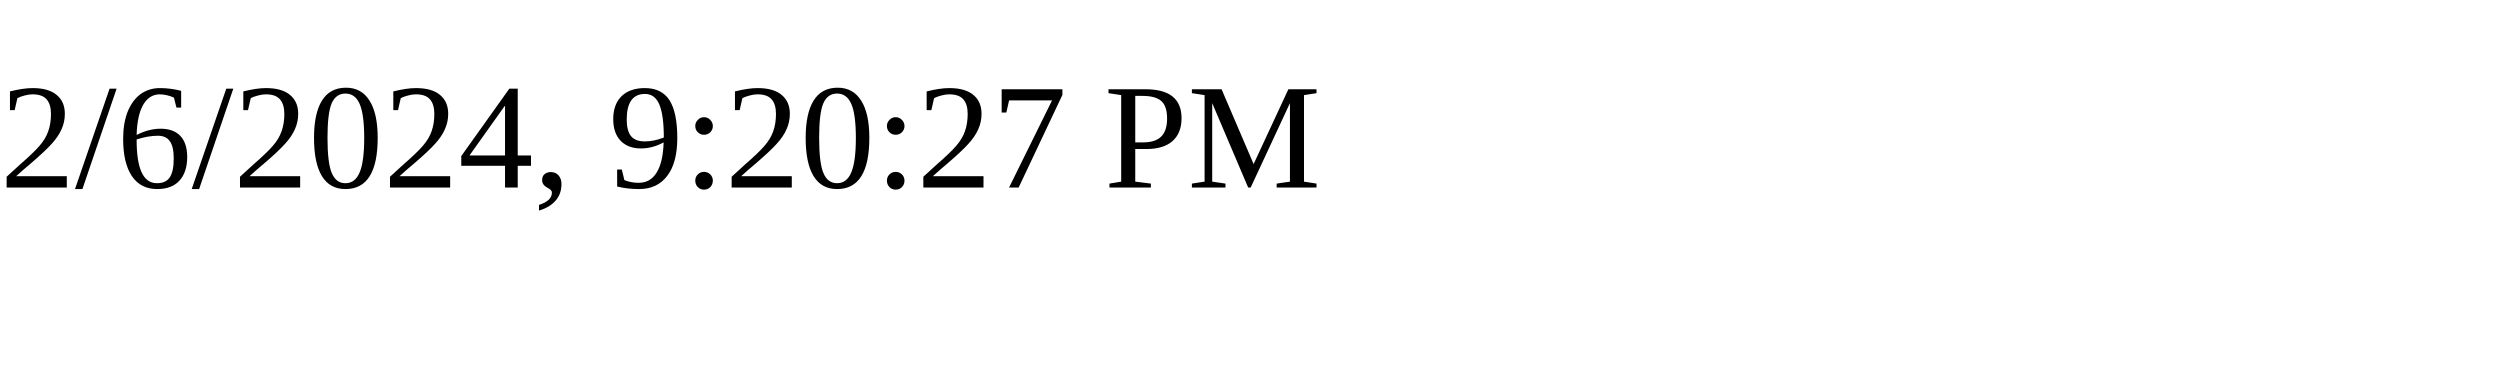
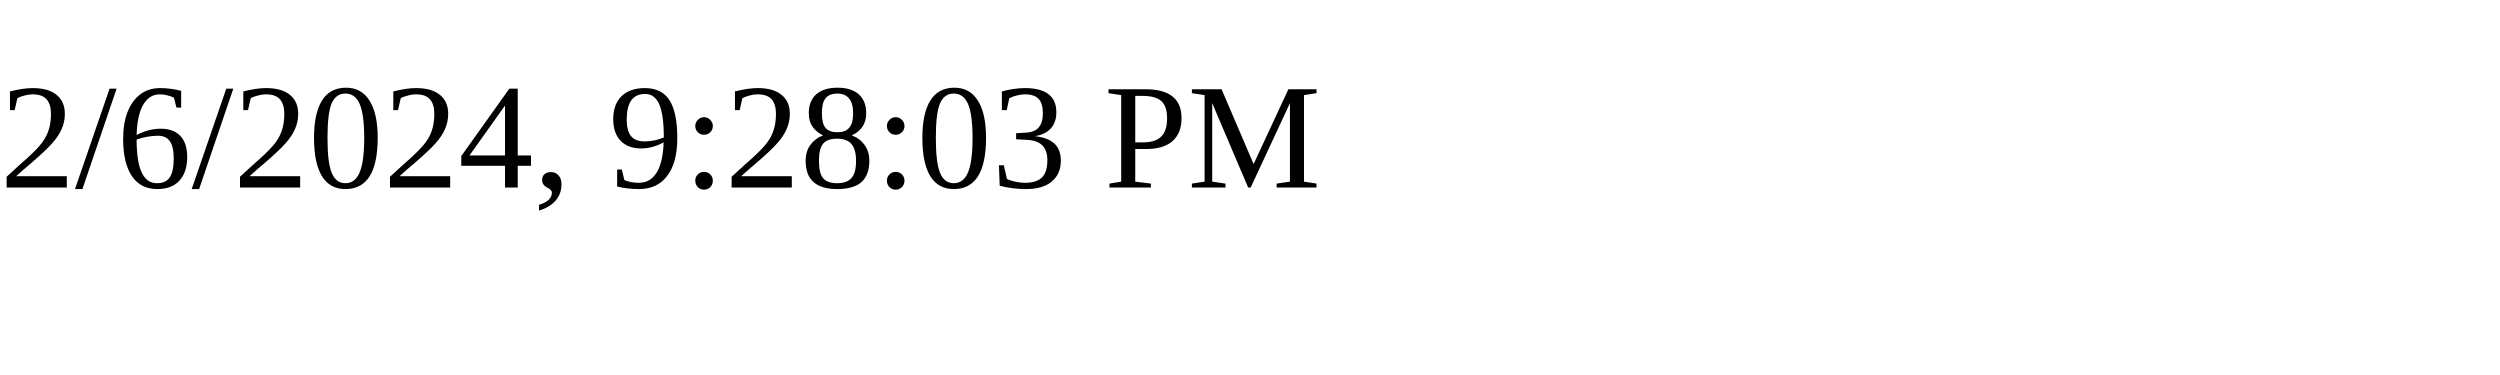
<svg xmlns="http://www.w3.org/2000/svg" height="30" width="200">
-   <text x="0" y="15">2/6/2024, 9:20:27 PM</text>
+   <text x="0" y="15">2/6/2024, 9:28:03 PM</text>
</svg>
